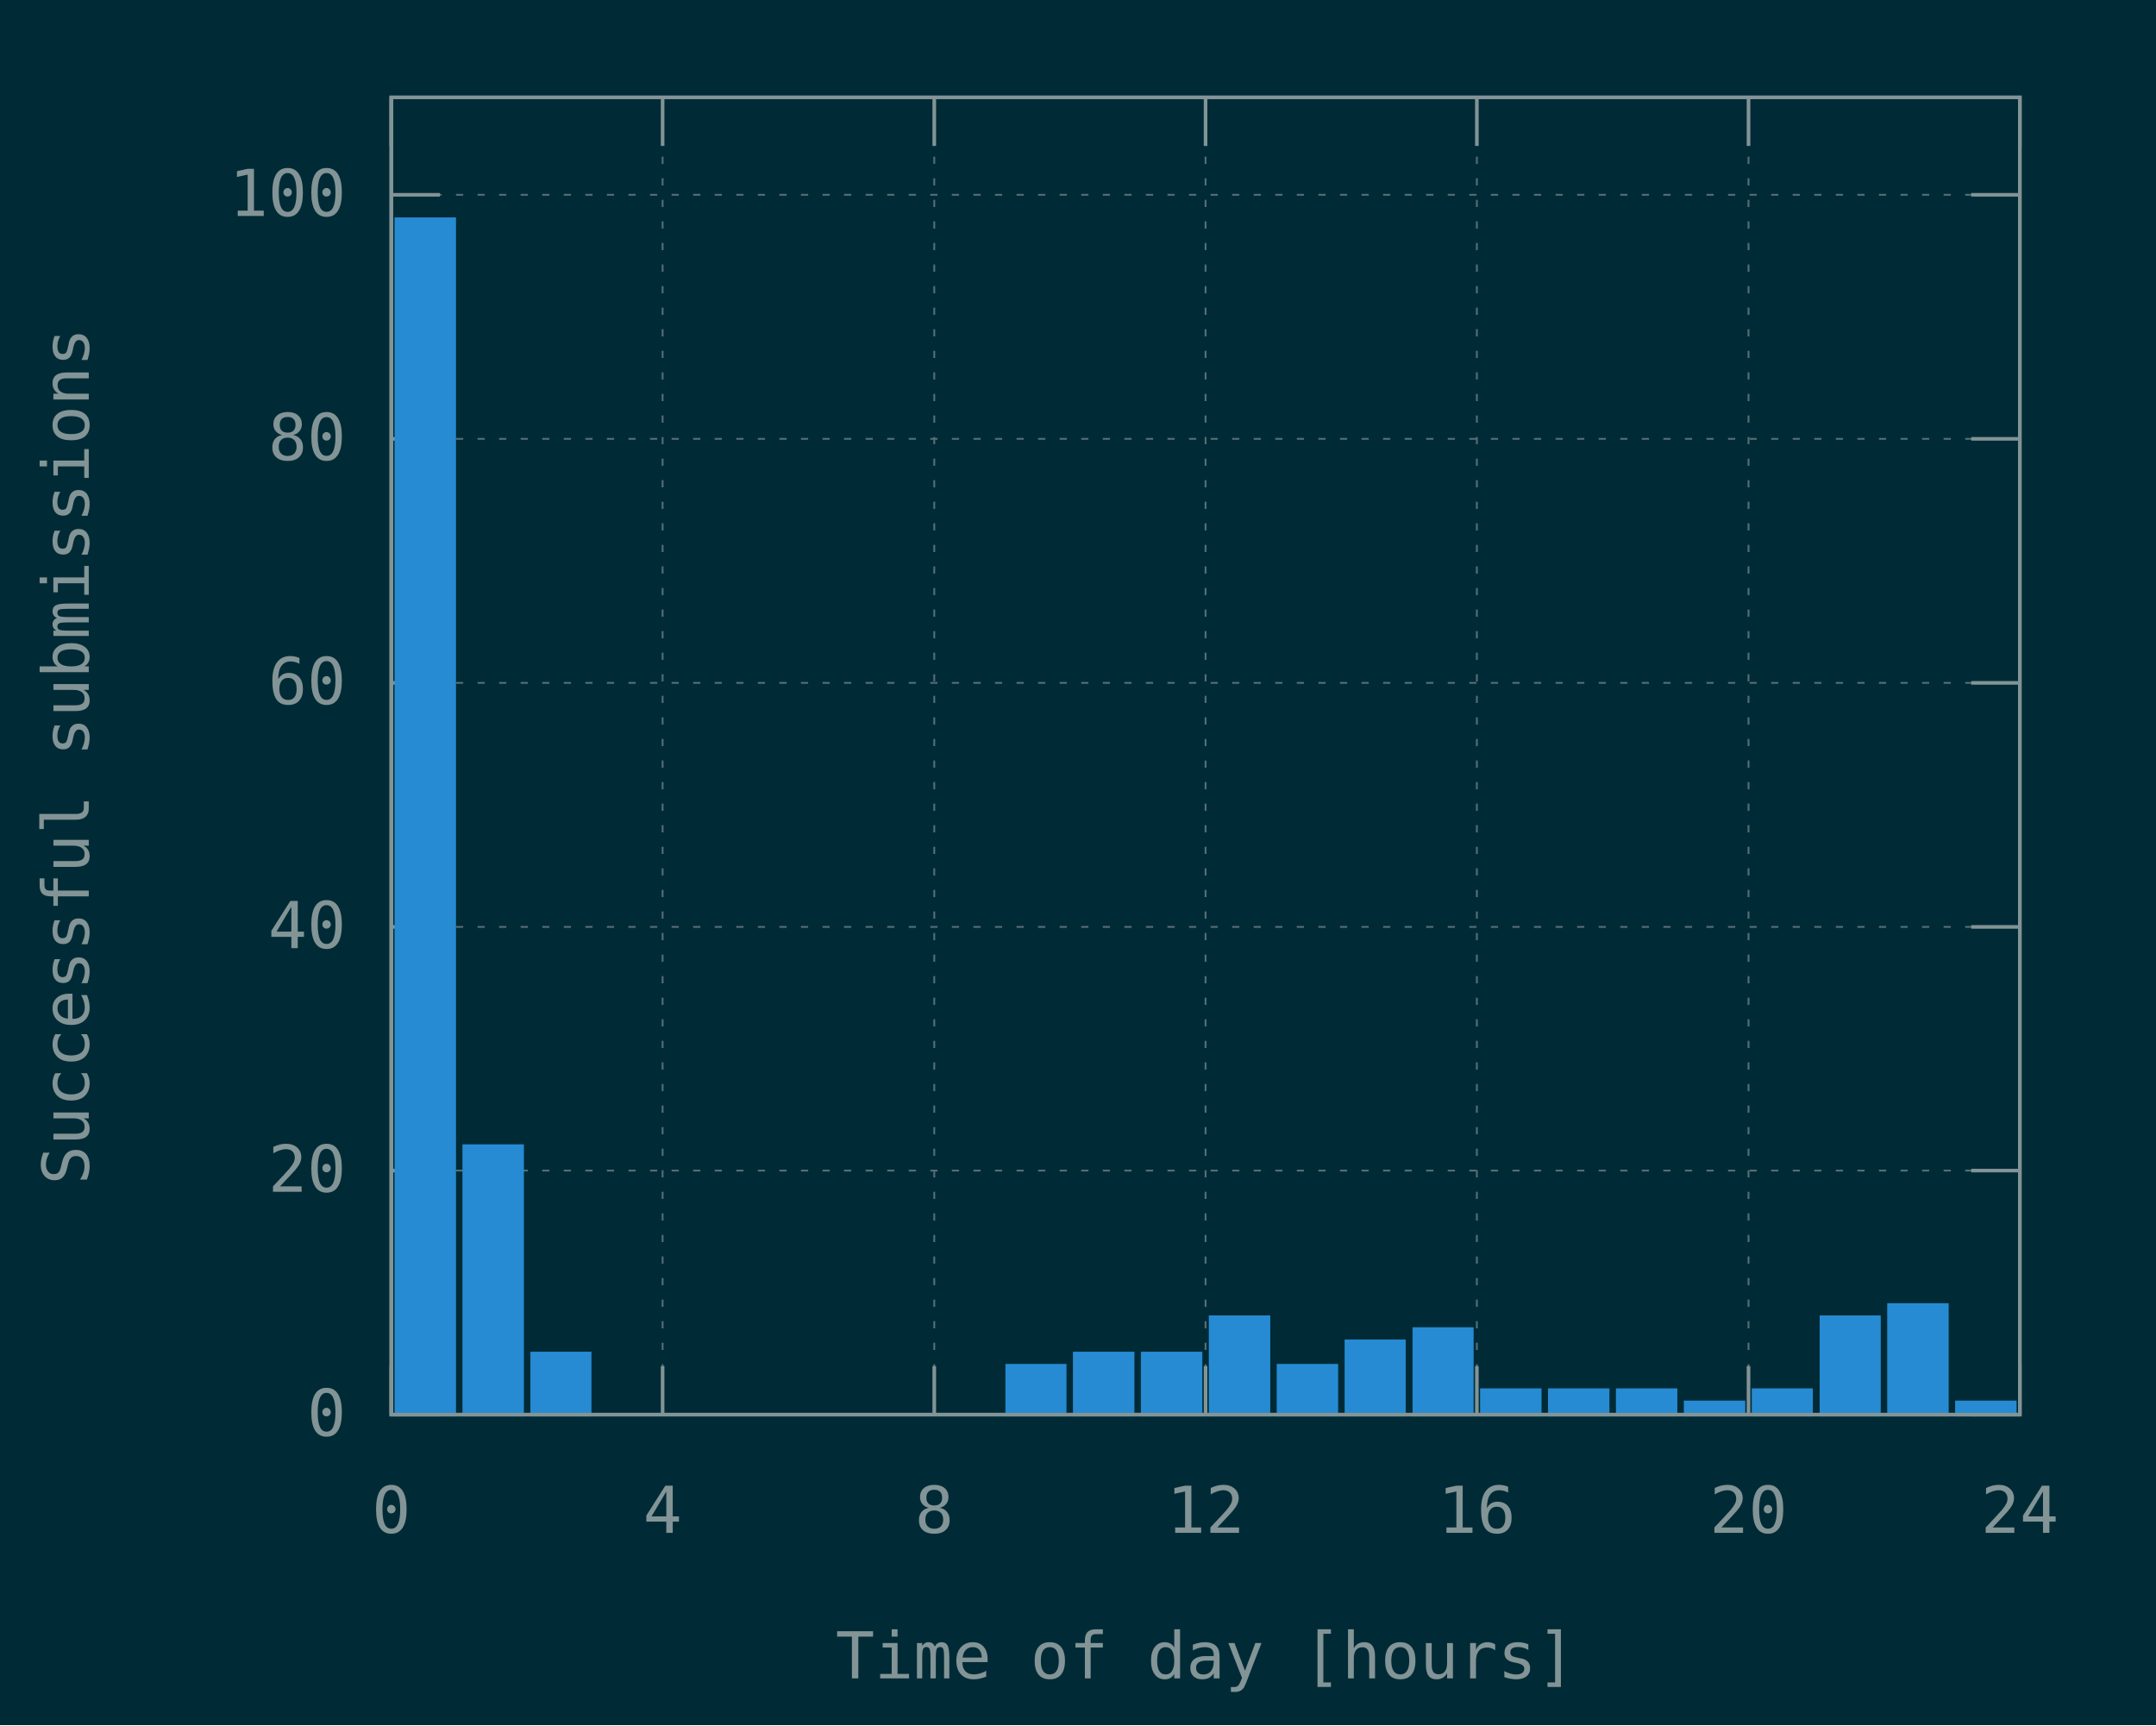
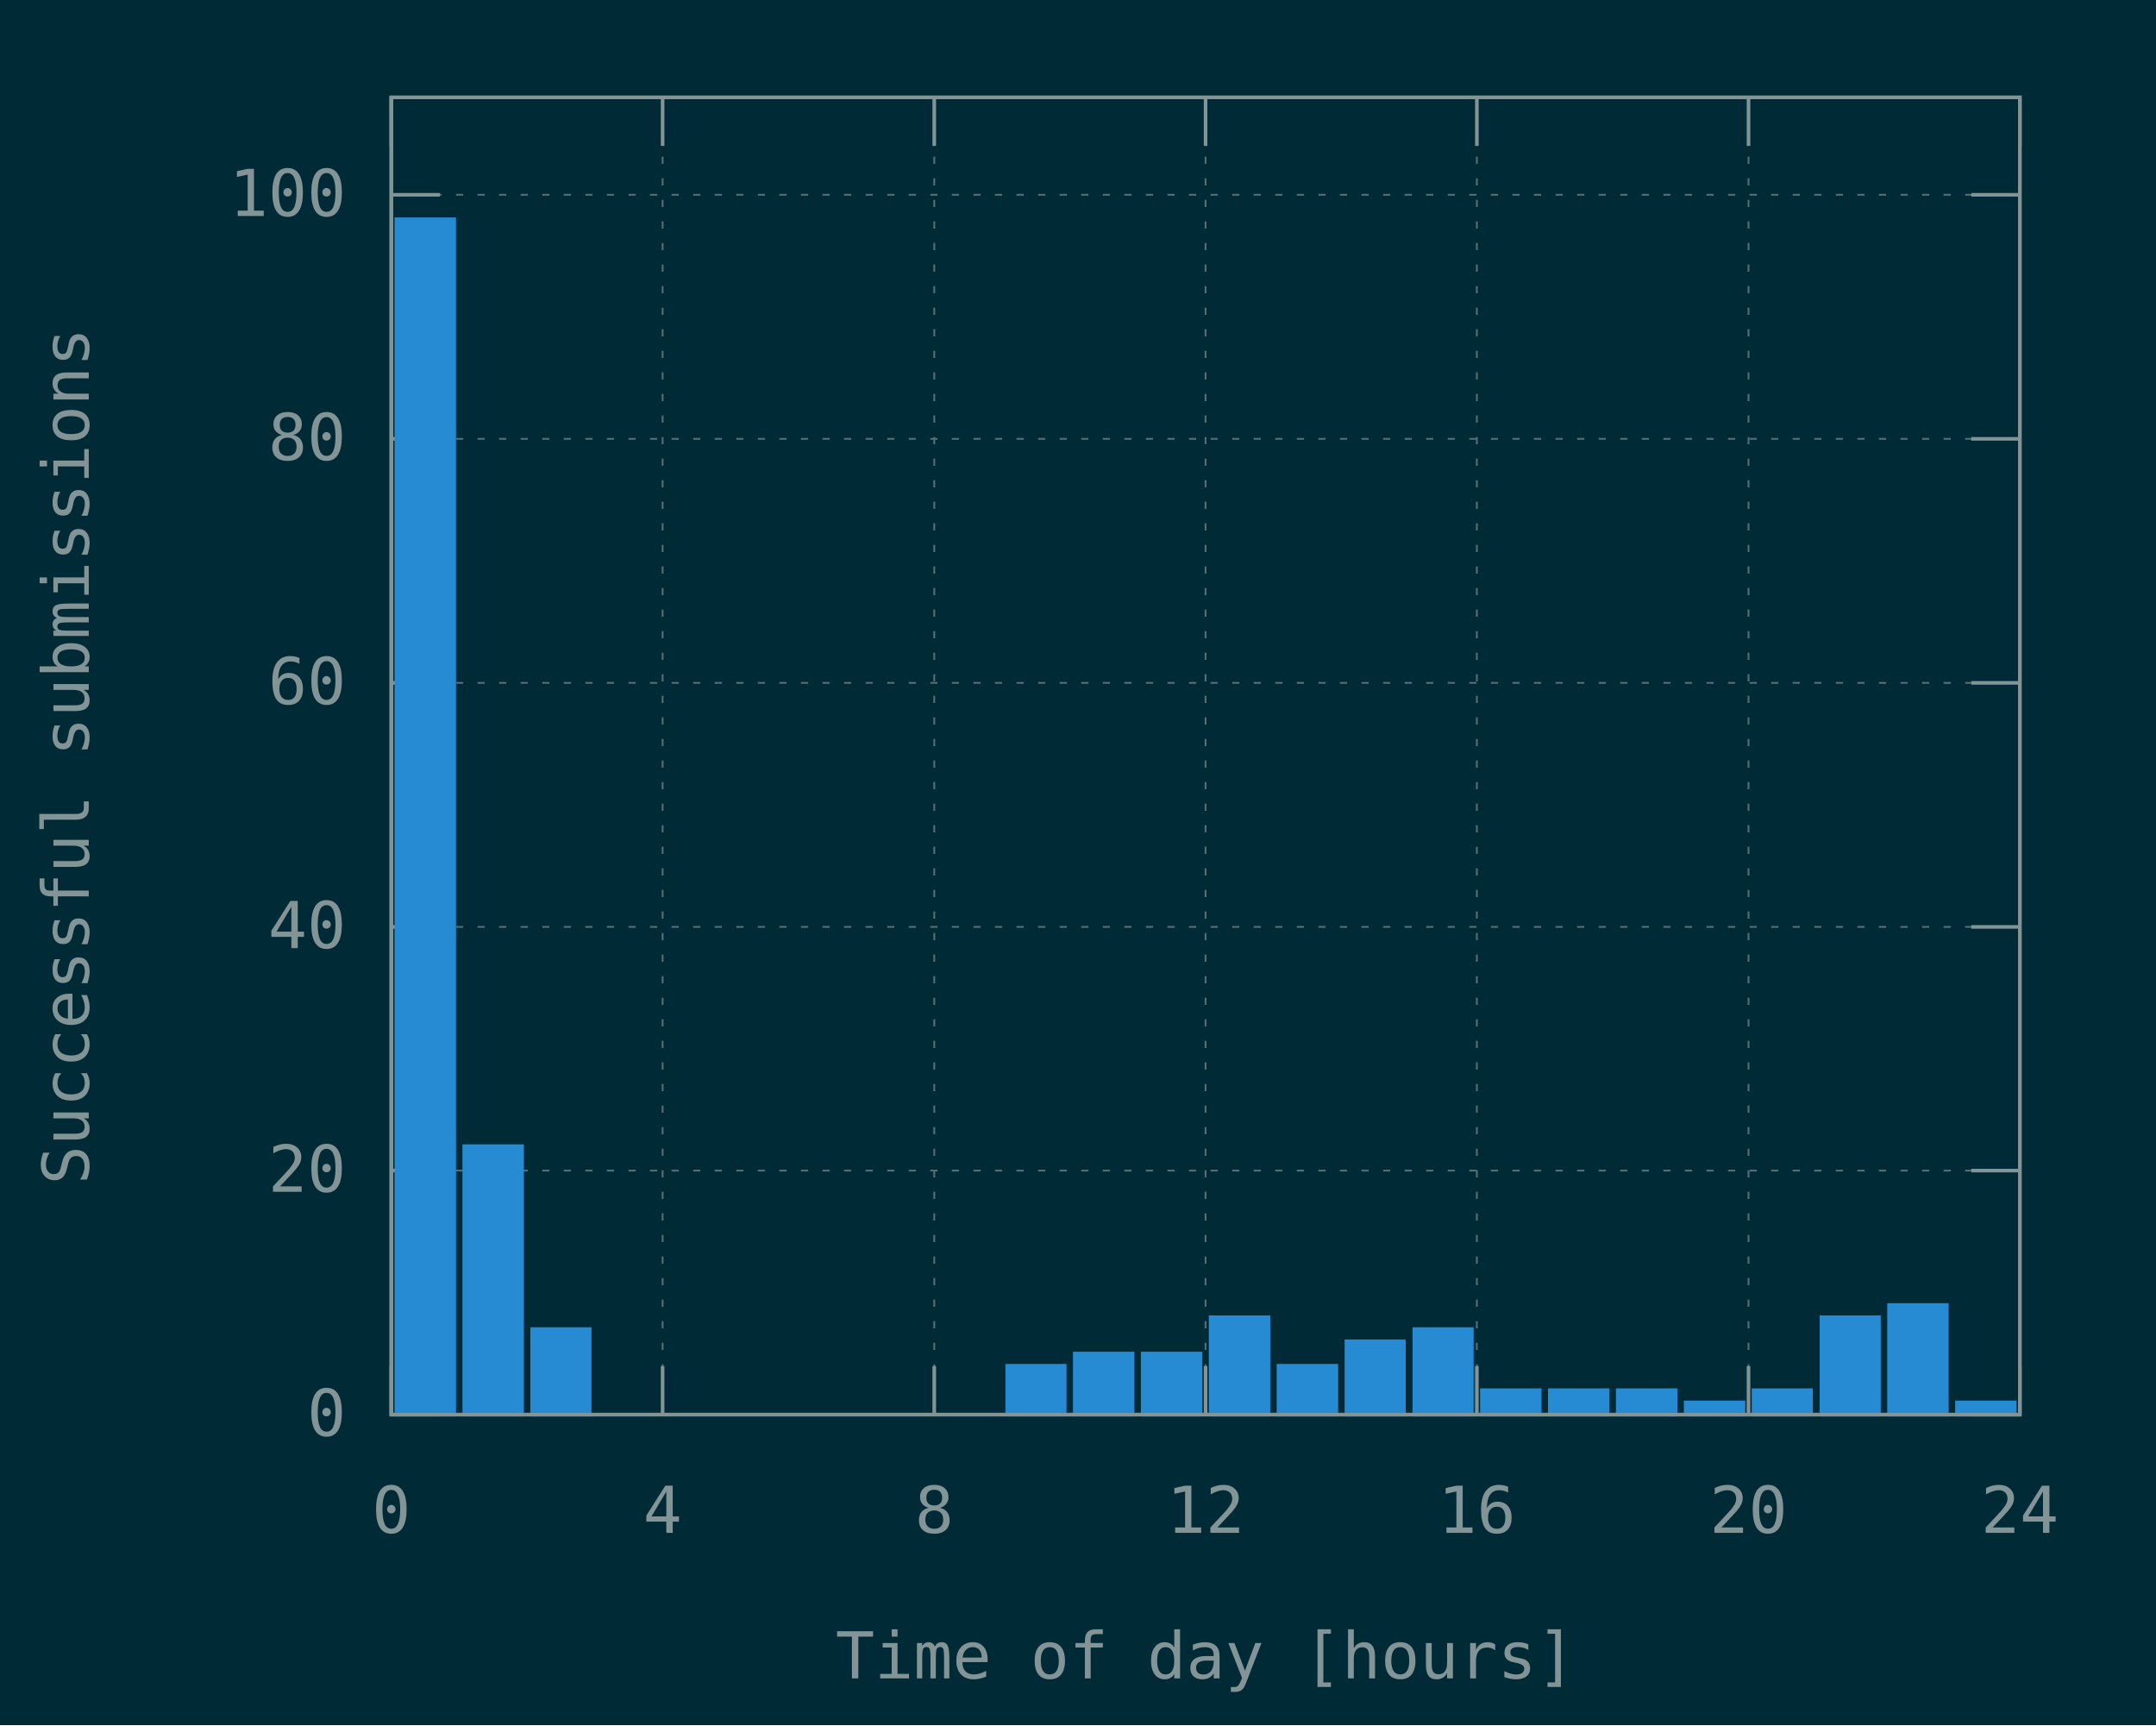
<svg xmlns="http://www.w3.org/2000/svg" xmlns:xlink="http://www.w3.org/1999/xlink" width="600" height="480" viewBox="0 0 600 480">
  <g id="gnuplot_canvas">
    <rect x="0" y="0" width="600" height="480" fill="#002b36" />
    <defs>
      <circle id="gpDot" r="0.5" stroke-width="0.5" stroke="currentColor" />
      <path id="gpPt0" stroke-width="0.148" stroke="currentColor" d="M-1,0 h2 M0,-1 v2" />
      <path id="gpPt1" stroke-width="0.148" stroke="currentColor" d="M-1,-1 L1,1 M1,-1 L-1,1" />
      <path id="gpPt2" stroke-width="0.148" stroke="currentColor" d="M-1,0 L1,0 M0,-1 L0,1 M-1,-1 L1,1 M-1,1 L1,-1" />
      <rect id="gpPt3" stroke-width="0.148" stroke="currentColor" x="-1" y="-1" width="2" height="2" />
      <rect id="gpPt4" stroke-width="0.148" stroke="currentColor" fill="currentColor" x="-1" y="-1" width="2" height="2" />
      <circle id="gpPt5" stroke-width="0.148" stroke="currentColor" cx="0" cy="0" r="1" />
      <use xlink:href="#gpPt5" id="gpPt6" fill="currentColor" stroke="none" />
      <path id="gpPt7" stroke-width="0.148" stroke="currentColor" d="M0,-1.33 L-1.33,0.67 L1.33,0.67 z" />
      <use xlink:href="#gpPt7" id="gpPt8" fill="currentColor" stroke="none" />
      <use xlink:href="#gpPt7" id="gpPt9" stroke="currentColor" transform="rotate(180)" />
      <use xlink:href="#gpPt9" id="gpPt10" fill="currentColor" stroke="none" />
      <use xlink:href="#gpPt3" id="gpPt11" stroke="currentColor" transform="rotate(45)" />
      <use xlink:href="#gpPt11" id="gpPt12" fill="currentColor" stroke="none" />
      <path id="gpPt13" stroke-width="0.148" stroke="currentColor" d="M0,1.330 L1.265,0.411 L0.782,-1.067 L-0.782,-1.076 L-1.265,0.411 z" />
      <use xlink:href="#gpPt13" id="gpPt14" fill="currentColor" stroke="none" />
      <filter id="textbox" filterUnits="objectBoundingBox" x="0" y="0" height="1" width="1">
        <feFlood flood-color="#002B36" flood-opacity="1" result="bgnd" />
        <feComposite in="SourceGraphic" in2="bgnd" operator="atop" />
      </filter>
      <filter id="greybox" filterUnits="objectBoundingBox" x="0" y="0" height="1" width="1">
        <feFlood flood-color="lightgrey" flood-opacity="1" result="grey" />
        <feComposite in="SourceGraphic" in2="grey" operator="atop" />
      </filter>
    </defs>
    <g fill="none" color="#002B36" stroke="currentColor" stroke-width="1.00" stroke-linecap="butt" stroke-linejoin="miter">
</g>
    <g fill="none" color="black" stroke="currentColor" stroke-width="1.00" stroke-linecap="butt" stroke-linejoin="miter">
</g>
    <g fill="none" color="black" stroke="rgb(131, 148, 150)" stroke-width="0.50" stroke-linecap="butt" stroke-linejoin="miter">
</g>
    <g fill="none" color="gray" stroke="currentColor" stroke-width="0.50" stroke-linecap="butt" stroke-linejoin="miter">
      <path stroke="rgb( 88, 110, 117)" stroke-dasharray="2,4" class="gridline" d="M108.9,393.6 L562.1,393.6  " />
    </g>
    <g fill="none" color="gray" stroke="rgb( 88, 110, 117)" stroke-width="1.00" stroke-linecap="butt" stroke-linejoin="miter">
</g>
    <g fill="none" color="black" stroke="currentColor" stroke-width="1.00" stroke-linecap="butt" stroke-linejoin="miter">
      <path stroke="rgb(131, 148, 150)" d="M108.9,393.6 L122.4,393.6 M562.1,393.6 L548.6,393.6  " />
      <g transform="translate(96.3,399.5)" stroke="none" fill="rgb(131,148,150)" font-family="Inconsolata" font-size="18.00" text-anchor="end">
        <text>
          <tspan font-family="Inconsolata"> 0</tspan>
        </text>
      </g>
    </g>
    <g fill="none" color="black" stroke="currentColor" stroke-width="1.00" stroke-linecap="butt" stroke-linejoin="miter">
</g>
    <g fill="none" color="black" stroke="rgb(131, 148, 150)" stroke-width="0.50" stroke-linecap="butt" stroke-linejoin="miter">
</g>
    <g fill="none" color="gray" stroke="currentColor" stroke-width="0.50" stroke-linecap="butt" stroke-linejoin="miter">
      <path stroke="rgb( 88, 110, 117)" stroke-dasharray="2,4" class="gridline" d="M108.9,325.7 L562.1,325.7  " />
    </g>
    <g fill="none" color="gray" stroke="rgb( 88, 110, 117)" stroke-width="1.00" stroke-linecap="butt" stroke-linejoin="miter">
</g>
    <g fill="none" color="black" stroke="currentColor" stroke-width="1.00" stroke-linecap="butt" stroke-linejoin="miter">
      <path stroke="rgb(131, 148, 150)" d="M108.9,325.7 L122.4,325.7 M562.1,325.7 L548.6,325.7  " />
      <g transform="translate(96.3,331.6)" stroke="none" fill="rgb(131,148,150)" font-family="Inconsolata" font-size="18.00" text-anchor="end">
        <text>
          <tspan font-family="Inconsolata"> 20</tspan>
        </text>
      </g>
    </g>
    <g fill="none" color="black" stroke="currentColor" stroke-width="1.00" stroke-linecap="butt" stroke-linejoin="miter">
</g>
    <g fill="none" color="black" stroke="rgb(131, 148, 150)" stroke-width="0.50" stroke-linecap="butt" stroke-linejoin="miter">
</g>
    <g fill="none" color="gray" stroke="currentColor" stroke-width="0.50" stroke-linecap="butt" stroke-linejoin="miter">
      <path stroke="rgb( 88, 110, 117)" stroke-dasharray="2,4" class="gridline" d="M108.9,257.9 L562.1,257.9  " />
    </g>
    <g fill="none" color="gray" stroke="rgb( 88, 110, 117)" stroke-width="1.00" stroke-linecap="butt" stroke-linejoin="miter">
</g>
    <g fill="none" color="black" stroke="currentColor" stroke-width="1.00" stroke-linecap="butt" stroke-linejoin="miter">
      <path stroke="rgb(131, 148, 150)" d="M108.9,257.9 L122.4,257.9 M562.1,257.9 L548.6,257.9  " />
      <g transform="translate(96.3,263.8)" stroke="none" fill="rgb(131,148,150)" font-family="Inconsolata" font-size="18.00" text-anchor="end">
        <text>
          <tspan font-family="Inconsolata"> 40</tspan>
        </text>
      </g>
    </g>
    <g fill="none" color="black" stroke="currentColor" stroke-width="1.00" stroke-linecap="butt" stroke-linejoin="miter">
</g>
    <g fill="none" color="black" stroke="rgb(131, 148, 150)" stroke-width="0.50" stroke-linecap="butt" stroke-linejoin="miter">
</g>
    <g fill="none" color="gray" stroke="currentColor" stroke-width="0.50" stroke-linecap="butt" stroke-linejoin="miter">
      <path stroke="rgb( 88, 110, 117)" stroke-dasharray="2,4" class="gridline" d="M108.9,190.0 L562.1,190.0  " />
    </g>
    <g fill="none" color="gray" stroke="rgb( 88, 110, 117)" stroke-width="1.00" stroke-linecap="butt" stroke-linejoin="miter">
</g>
    <g fill="none" color="black" stroke="currentColor" stroke-width="1.00" stroke-linecap="butt" stroke-linejoin="miter">
      <path stroke="rgb(131, 148, 150)" d="M108.9,190.0 L122.4,190.0 M562.1,190.0 L548.6,190.0  " />
      <g transform="translate(96.3,195.9)" stroke="none" fill="rgb(131,148,150)" font-family="Inconsolata" font-size="18.00" text-anchor="end">
        <text>
          <tspan font-family="Inconsolata"> 60</tspan>
        </text>
      </g>
    </g>
    <g fill="none" color="black" stroke="currentColor" stroke-width="1.00" stroke-linecap="butt" stroke-linejoin="miter">
</g>
    <g fill="none" color="black" stroke="rgb(131, 148, 150)" stroke-width="0.50" stroke-linecap="butt" stroke-linejoin="miter">
</g>
    <g fill="none" color="gray" stroke="currentColor" stroke-width="0.50" stroke-linecap="butt" stroke-linejoin="miter">
      <path stroke="rgb( 88, 110, 117)" stroke-dasharray="2,4" class="gridline" d="M108.9,122.1 L562.1,122.1  " />
    </g>
    <g fill="none" color="gray" stroke="rgb( 88, 110, 117)" stroke-width="1.00" stroke-linecap="butt" stroke-linejoin="miter">
</g>
    <g fill="none" color="black" stroke="currentColor" stroke-width="1.00" stroke-linecap="butt" stroke-linejoin="miter">
      <path stroke="rgb(131, 148, 150)" d="M108.9,122.1 L122.4,122.1 M562.1,122.1 L548.6,122.1  " />
      <g transform="translate(96.3,128.0)" stroke="none" fill="rgb(131,148,150)" font-family="Inconsolata" font-size="18.00" text-anchor="end">
        <text>
          <tspan font-family="Inconsolata"> 80</tspan>
        </text>
      </g>
    </g>
    <g fill="none" color="black" stroke="currentColor" stroke-width="1.00" stroke-linecap="butt" stroke-linejoin="miter">
</g>
    <g fill="none" color="black" stroke="rgb(131, 148, 150)" stroke-width="0.50" stroke-linecap="butt" stroke-linejoin="miter">
</g>
    <g fill="none" color="gray" stroke="currentColor" stroke-width="0.50" stroke-linecap="butt" stroke-linejoin="miter">
      <path stroke="rgb( 88, 110, 117)" stroke-dasharray="2,4" class="gridline" d="M108.9,54.2 L562.1,54.2  " />
    </g>
    <g fill="none" color="gray" stroke="rgb( 88, 110, 117)" stroke-width="1.00" stroke-linecap="butt" stroke-linejoin="miter">
</g>
    <g fill="none" color="black" stroke="currentColor" stroke-width="1.00" stroke-linecap="butt" stroke-linejoin="miter">
      <path stroke="rgb(131, 148, 150)" d="M108.9,54.2 L122.4,54.2 M562.1,54.2 L548.6,54.2  " />
      <g transform="translate(96.3,60.1)" stroke="none" fill="rgb(131,148,150)" font-family="Inconsolata" font-size="18.00" text-anchor="end">
        <text>
          <tspan font-family="Inconsolata"> 100</tspan>
        </text>
      </g>
    </g>
    <g fill="none" color="black" stroke="currentColor" stroke-width="1.00" stroke-linecap="butt" stroke-linejoin="miter">
</g>
    <g fill="none" color="black" stroke="rgb(131, 148, 150)" stroke-width="0.50" stroke-linecap="butt" stroke-linejoin="miter">
</g>
    <g fill="none" color="gray" stroke="currentColor" stroke-width="0.50" stroke-linecap="butt" stroke-linejoin="miter">
      <path stroke="rgb( 88, 110, 117)" stroke-dasharray="2,4" class="gridline" d="M108.9,393.6 L108.9,27.1  " />
    </g>
    <g fill="none" color="gray" stroke="rgb( 88, 110, 117)" stroke-width="1.00" stroke-linecap="butt" stroke-linejoin="miter">
</g>
    <g fill="none" color="black" stroke="currentColor" stroke-width="1.00" stroke-linecap="butt" stroke-linejoin="miter">
      <path stroke="rgb(131, 148, 150)" d="M108.9,393.6 L108.9,380.1 M108.9,27.1 L108.9,40.6  " />
      <g transform="translate(108.9,426.5)" stroke="none" fill="rgb(131,148,150)" font-family="Inconsolata" font-size="18.00" text-anchor="middle">
        <text>
          <tspan font-family="Inconsolata"> 0</tspan>
        </text>
      </g>
    </g>
    <g fill="none" color="black" stroke="currentColor" stroke-width="1.00" stroke-linecap="butt" stroke-linejoin="miter">
</g>
    <g fill="none" color="black" stroke="rgb(131, 148, 150)" stroke-width="0.50" stroke-linecap="butt" stroke-linejoin="miter">
</g>
    <g fill="none" color="gray" stroke="currentColor" stroke-width="0.50" stroke-linecap="butt" stroke-linejoin="miter">
      <path stroke="rgb( 88, 110, 117)" stroke-dasharray="2,4" class="gridline" d="M184.4,393.6 L184.4,27.1  " />
    </g>
    <g fill="none" color="gray" stroke="rgb( 88, 110, 117)" stroke-width="1.00" stroke-linecap="butt" stroke-linejoin="miter">
</g>
    <g fill="none" color="black" stroke="currentColor" stroke-width="1.00" stroke-linecap="butt" stroke-linejoin="miter">
      <path stroke="rgb(131, 148, 150)" d="M184.4,393.6 L184.4,380.1 M184.4,27.1 L184.4,40.6  " />
      <g transform="translate(184.4,426.5)" stroke="none" fill="rgb(131,148,150)" font-family="Inconsolata" font-size="18.00" text-anchor="middle">
        <text>
          <tspan font-family="Inconsolata"> 4</tspan>
        </text>
      </g>
    </g>
    <g fill="none" color="black" stroke="currentColor" stroke-width="1.00" stroke-linecap="butt" stroke-linejoin="miter">
</g>
    <g fill="none" color="black" stroke="rgb(131, 148, 150)" stroke-width="0.50" stroke-linecap="butt" stroke-linejoin="miter">
</g>
    <g fill="none" color="gray" stroke="currentColor" stroke-width="0.50" stroke-linecap="butt" stroke-linejoin="miter">
      <path stroke="rgb( 88, 110, 117)" stroke-dasharray="2,4" class="gridline" d="M260.0,393.6 L260.0,27.1  " />
    </g>
    <g fill="none" color="gray" stroke="rgb( 88, 110, 117)" stroke-width="1.00" stroke-linecap="butt" stroke-linejoin="miter">
</g>
    <g fill="none" color="black" stroke="currentColor" stroke-width="1.00" stroke-linecap="butt" stroke-linejoin="miter">
      <path stroke="rgb(131, 148, 150)" d="M260.0,393.6 L260.0,380.1 M260.0,27.1 L260.0,40.6  " />
      <g transform="translate(260.0,426.5)" stroke="none" fill="rgb(131,148,150)" font-family="Inconsolata" font-size="18.00" text-anchor="middle">
        <text>
          <tspan font-family="Inconsolata"> 8</tspan>
        </text>
      </g>
    </g>
    <g fill="none" color="black" stroke="currentColor" stroke-width="1.00" stroke-linecap="butt" stroke-linejoin="miter">
</g>
    <g fill="none" color="black" stroke="rgb(131, 148, 150)" stroke-width="0.50" stroke-linecap="butt" stroke-linejoin="miter">
</g>
    <g fill="none" color="gray" stroke="currentColor" stroke-width="0.50" stroke-linecap="butt" stroke-linejoin="miter">
      <path stroke="rgb( 88, 110, 117)" stroke-dasharray="2,4" class="gridline" d="M335.5,393.6 L335.5,27.1  " />
    </g>
    <g fill="none" color="gray" stroke="rgb( 88, 110, 117)" stroke-width="1.00" stroke-linecap="butt" stroke-linejoin="miter">
</g>
    <g fill="none" color="black" stroke="currentColor" stroke-width="1.00" stroke-linecap="butt" stroke-linejoin="miter">
      <path stroke="rgb(131, 148, 150)" d="M335.5,393.6 L335.5,380.1 M335.5,27.1 L335.5,40.6  " />
      <g transform="translate(335.5,426.5)" stroke="none" fill="rgb(131,148,150)" font-family="Inconsolata" font-size="18.00" text-anchor="middle">
        <text>
          <tspan font-family="Inconsolata"> 12</tspan>
        </text>
      </g>
    </g>
    <g fill="none" color="black" stroke="currentColor" stroke-width="1.00" stroke-linecap="butt" stroke-linejoin="miter">
</g>
    <g fill="none" color="black" stroke="rgb(131, 148, 150)" stroke-width="0.50" stroke-linecap="butt" stroke-linejoin="miter">
</g>
    <g fill="none" color="gray" stroke="currentColor" stroke-width="0.50" stroke-linecap="butt" stroke-linejoin="miter">
      <path stroke="rgb( 88, 110, 117)" stroke-dasharray="2,4" class="gridline" d="M411.0,393.6 L411.0,27.1  " />
    </g>
    <g fill="none" color="gray" stroke="rgb( 88, 110, 117)" stroke-width="1.00" stroke-linecap="butt" stroke-linejoin="miter">
</g>
    <g fill="none" color="black" stroke="currentColor" stroke-width="1.00" stroke-linecap="butt" stroke-linejoin="miter">
      <path stroke="rgb(131, 148, 150)" d="M411.0,393.6 L411.0,380.1 M411.0,27.1 L411.0,40.6  " />
      <g transform="translate(411.0,426.5)" stroke="none" fill="rgb(131,148,150)" font-family="Inconsolata" font-size="18.00" text-anchor="middle">
        <text>
          <tspan font-family="Inconsolata"> 16</tspan>
        </text>
      </g>
    </g>
    <g fill="none" color="black" stroke="currentColor" stroke-width="1.00" stroke-linecap="butt" stroke-linejoin="miter">
</g>
    <g fill="none" color="black" stroke="rgb(131, 148, 150)" stroke-width="0.50" stroke-linecap="butt" stroke-linejoin="miter">
</g>
    <g fill="none" color="gray" stroke="currentColor" stroke-width="0.50" stroke-linecap="butt" stroke-linejoin="miter">
      <path stroke="rgb( 88, 110, 117)" stroke-dasharray="2,4" class="gridline" d="M486.6,393.6 L486.6,40.6 L486.6,27.1  " />
    </g>
    <g fill="none" color="gray" stroke="rgb( 88, 110, 117)" stroke-width="1.00" stroke-linecap="butt" stroke-linejoin="miter">
</g>
    <g fill="none" color="black" stroke="currentColor" stroke-width="1.00" stroke-linecap="butt" stroke-linejoin="miter">
      <path stroke="rgb(131, 148, 150)" d="M486.6,393.6 L486.6,380.1 M486.6,27.1 L486.6,40.6  " />
      <g transform="translate(486.6,426.5)" stroke="none" fill="rgb(131,148,150)" font-family="Inconsolata" font-size="18.00" text-anchor="middle">
        <text>
          <tspan font-family="Inconsolata"> 20</tspan>
        </text>
      </g>
    </g>
    <g fill="none" color="black" stroke="currentColor" stroke-width="1.00" stroke-linecap="butt" stroke-linejoin="miter">
</g>
    <g fill="none" color="black" stroke="rgb(131, 148, 150)" stroke-width="0.50" stroke-linecap="butt" stroke-linejoin="miter">
</g>
    <g fill="none" color="gray" stroke="currentColor" stroke-width="0.50" stroke-linecap="butt" stroke-linejoin="miter">
      <path stroke="rgb( 88, 110, 117)" stroke-dasharray="2,4" class="gridline" d="M562.1,393.6 L562.1,27.1  " />
    </g>
    <g fill="none" color="gray" stroke="rgb( 88, 110, 117)" stroke-width="1.00" stroke-linecap="butt" stroke-linejoin="miter">
</g>
    <g fill="none" color="black" stroke="currentColor" stroke-width="1.00" stroke-linecap="butt" stroke-linejoin="miter">
      <path stroke="rgb(131, 148, 150)" d="M562.1,393.6 L562.1,380.1 M562.1,27.1 L562.1,40.6  " />
      <g transform="translate(562.1,426.5)" stroke="none" fill="rgb(131,148,150)" font-family="Inconsolata" font-size="18.00" text-anchor="middle">
        <text>
          <tspan font-family="Inconsolata"> 24</tspan>
        </text>
      </g>
    </g>
    <g fill="none" color="black" stroke="currentColor" stroke-width="1.00" stroke-linecap="butt" stroke-linejoin="miter">
</g>
    <g fill="none" color="black" stroke="currentColor" stroke-width="1.00" stroke-linecap="butt" stroke-linejoin="miter">
      <path stroke="rgb(131, 148, 150)" d="M108.9,27.1 L108.9,393.6 L562.1,393.6 L562.1,27.1 L108.9,27.1 Z  " />
    </g>
    <g fill="none" color="black" stroke="currentColor" stroke-width="1.00" stroke-linecap="butt" stroke-linejoin="miter">
      <g transform="translate(24.7,210.4) rotate(270)" stroke="none" fill="rgb(131,148,150)" font-family="Inconsolata" font-size="18.00" text-anchor="middle">
        <text>
          <tspan font-family="Inconsolata">Successful submissions</tspan>
        </text>
      </g>
    </g>
    <g fill="none" color="black" stroke="currentColor" stroke-width="1.00" stroke-linecap="butt" stroke-linejoin="miter">
      <g transform="translate(335.5,467.0)" stroke="none" fill="rgb(131,148,150)" font-family="Inconsolata" font-size="18.00" text-anchor="middle">
        <text>
          <tspan font-family="Inconsolata">Time of day [hours]</tspan>
        </text>
      </g>
    </g>
    <g fill="none" color="black" stroke="currentColor" stroke-width="1.00" stroke-linecap="butt" stroke-linejoin="miter">
</g>
    <g id="gnuplot_plot_1">
      <g fill="none" color="black" stroke="currentColor" stroke-width="1.00" stroke-linecap="butt" stroke-linejoin="miter">
        <g stroke="none" shape-rendering="crispEdges">
          <polygon fill="rgb( 38, 139, 210)" points="110.3,393.6 126.5,393.6 126.5,60.9 110.3,60.9 " />
        </g>
        <path stroke="rgb( 38, 139, 210)" d="M110.3,393.6 L110.3,61.0 L126.4,61.0 L126.4,393.6 L110.3,393.6 Z  " />
        <g stroke="none" shape-rendering="crispEdges">
          <polygon fill="rgb( 38, 139, 210)" points="129.2,393.6 145.4,393.6 145.4,318.8 129.2,318.8 " />
        </g>
        <path stroke="rgb( 38, 139, 210)" d="M129.2,393.6 L129.2,318.9 L145.3,318.9 L145.3,393.6 L129.2,393.6 Z  " />
        <g stroke="none" shape-rendering="crispEdges">
-           <polygon fill="rgb( 38, 139, 210)" points="148.1,393.6 164.2,393.6 164.2,376.5 148.1,376.5 " />
-         </g>
-         <path stroke="rgb( 38, 139, 210)" d="M148.1,393.6 L148.1,376.6 L164.1,376.6 L164.1,393.6 L148.1,393.6 Z  " />
+           <polygon fill="rgb( 38, 139, 210)" points="148.1,393.6 164.2,393.6 164.2,369.7 148.1,369.7 " />
+         </g>
+         <path stroke="rgb( 38, 139, 210)" d="M148.1,393.6 L148.1,369.8 L164.1,369.8 L164.1,393.6 L148.1,393.6 Z  " />
        <g stroke="none" shape-rendering="crispEdges">
          <polygon fill="rgb( 38, 139, 210)" points="280.3,393.6 296.4,393.6 296.4,379.9 280.3,379.9 " />
        </g>
        <path stroke="rgb( 38, 139, 210)" d="M280.3,393.6 L280.3,380.0 L296.3,380.0 L296.3,393.6 L280.3,393.6 Z  " />
        <g stroke="none" shape-rendering="crispEdges">
          <polygon fill="rgb( 38, 139, 210)" points="299.1,393.6 315.3,393.6 315.3,376.5 299.1,376.5 " />
        </g>
        <path stroke="rgb( 38, 139, 210)" d="M299.1,393.6 L299.1,376.6 L315.2,376.6 L315.2,393.6 L299.1,393.6 Z  " />
        <g stroke="none" shape-rendering="crispEdges">
          <polygon fill="rgb( 38, 139, 210)" points="318.0,393.6 334.2,393.6 334.2,376.5 318.0,376.5 " />
        </g>
        <path stroke="rgb( 38, 139, 210)" d="M318.0,393.6 L318.0,376.6 L334.1,376.6 L334.1,393.6 L318.0,393.6 Z  " />
        <g stroke="none" shape-rendering="crispEdges">
          <polygon fill="rgb( 38, 139, 210)" points="336.9,393.6 353.1,393.6 353.1,366.4 336.9,366.4 " />
        </g>
        <path stroke="rgb( 38, 139, 210)" d="M336.9,393.6 L336.9,366.5 L353.0,366.5 L353.0,393.6 L336.9,393.6 Z  " />
        <g stroke="none" shape-rendering="crispEdges">
          <polygon fill="rgb( 38, 139, 210)" points="355.8,393.6 372.0,393.6 372.0,379.9 355.8,379.9 " />
        </g>
        <path stroke="rgb( 38, 139, 210)" d="M355.8,393.6 L355.8,380.0 L371.9,380.0 L371.9,393.6 L355.8,393.6 Z  " />
        <g stroke="none" shape-rendering="crispEdges">
          <polygon fill="rgb( 38, 139, 210)" points="374.7,393.6 390.8,393.6 390.8,373.1 374.7,373.1 " />
        </g>
        <path stroke="rgb( 38, 139, 210)" d="M374.7,393.6 L374.7,373.2 L390.7,373.2 L390.7,393.6 L374.7,393.6 Z  " />
        <g stroke="none" shape-rendering="crispEdges">
          <polygon fill="rgb( 38, 139, 210)" points="393.6,393.6 409.7,393.6 409.7,369.7 393.6,369.7 " />
        </g>
        <path stroke="rgb( 38, 139, 210)" d="M393.6,393.6 L393.6,369.8 L409.6,369.8 L409.6,393.6 L393.6,393.6 Z  " />
        <g stroke="none" shape-rendering="crispEdges">
          <polygon fill="rgb( 38, 139, 210)" points="412.4,393.6 428.6,393.6 428.6,386.7 412.4,386.7 " />
        </g>
        <path stroke="rgb( 38, 139, 210)" d="M412.4,393.6 L412.4,386.8 L428.5,386.8 L428.5,393.6 L412.4,393.6 Z  " />
        <g stroke="none" shape-rendering="crispEdges">
          <polygon fill="rgb( 38, 139, 210)" points="431.3,393.6 447.5,393.6 447.5,386.7 431.3,386.7 " />
        </g>
        <path stroke="rgb( 38, 139, 210)" d="M431.3,393.6 L431.3,386.8 L447.4,386.8 L447.4,393.6 L431.3,393.6 Z  " />
        <g stroke="none" shape-rendering="crispEdges">
          <polygon fill="rgb( 38, 139, 210)" points="450.2,393.6 466.4,393.6 466.4,386.7 450.2,386.7 " />
        </g>
        <path stroke="rgb( 38, 139, 210)" d="M450.2,393.6 L450.2,386.8 L466.3,386.8 L466.3,393.6 L450.2,393.6 Z  " />
        <g stroke="none" shape-rendering="crispEdges">
          <polygon fill="rgb( 38, 139, 210)" points="469.1,393.6 485.3,393.6 485.3,390.1 469.1,390.1 " />
        </g>
        <path stroke="rgb( 38, 139, 210)" d="M469.1,393.6 L469.1,390.2 L485.2,390.2 L485.2,393.6 L469.1,393.6 Z  " />
        <g stroke="none" shape-rendering="crispEdges">
          <polygon fill="rgb( 38, 139, 210)" points="488.0,393.6 504.1,393.6 504.1,386.7 488.0,386.7 " />
        </g>
        <path stroke="rgb( 38, 139, 210)" d="M488.0,393.6 L488.0,386.8 L504.0,386.8 L504.0,393.6 L488.0,393.6 Z  " />
        <g stroke="none" shape-rendering="crispEdges">
          <polygon fill="rgb( 38, 139, 210)" points="506.9,393.6 523.0,393.6 523.0,366.4 506.9,366.4 " />
        </g>
        <path stroke="rgb( 38, 139, 210)" d="M506.9,393.6 L506.9,366.5 L522.9,366.5 L522.9,393.6 L506.9,393.6 Z  " />
        <g stroke="none" shape-rendering="crispEdges">
          <polygon fill="rgb( 38, 139, 210)" points="525.7,393.6 541.9,393.6 541.9,363.0 525.7,363.0 " />
        </g>
        <path stroke="rgb( 38, 139, 210)" d="M525.7,393.6 L525.7,363.1 L541.8,363.1 L541.8,393.6 L525.7,393.6 Z  " />
        <g stroke="none" shape-rendering="crispEdges">
          <polygon fill="rgb( 38, 139, 210)" points="544.6,393.6 560.8,393.6 560.8,390.1 544.6,390.1 " />
        </g>
        <path stroke="rgb( 38, 139, 210)" d="M544.6,393.6 L544.6,390.2 L560.7,390.2 L560.7,393.6 L544.6,393.6 Z  " />
      </g>
    </g>
    <g fill="none" color="#002B36" stroke="rgb( 38, 139, 210)" stroke-width="2.00" stroke-linecap="butt" stroke-linejoin="miter">
</g>
    <g fill="none" color="black" stroke="currentColor" stroke-width="2.00" stroke-linecap="butt" stroke-linejoin="miter">
</g>
    <g fill="none" color="black" stroke="black" stroke-width="1.00" stroke-linecap="butt" stroke-linejoin="miter">
</g>
    <g fill="none" color="black" stroke="currentColor" stroke-width="1.00" stroke-linecap="butt" stroke-linejoin="miter">
      <path stroke="rgb(131, 148, 150)" d="M108.9,27.1 L108.9,393.6 L562.1,393.6 L562.1,27.1 L108.9,27.1 Z  " />
    </g>
    <g fill="none" color="black" stroke="currentColor" stroke-width="1.00" stroke-linecap="butt" stroke-linejoin="miter">
</g>
  </g>
</svg>
